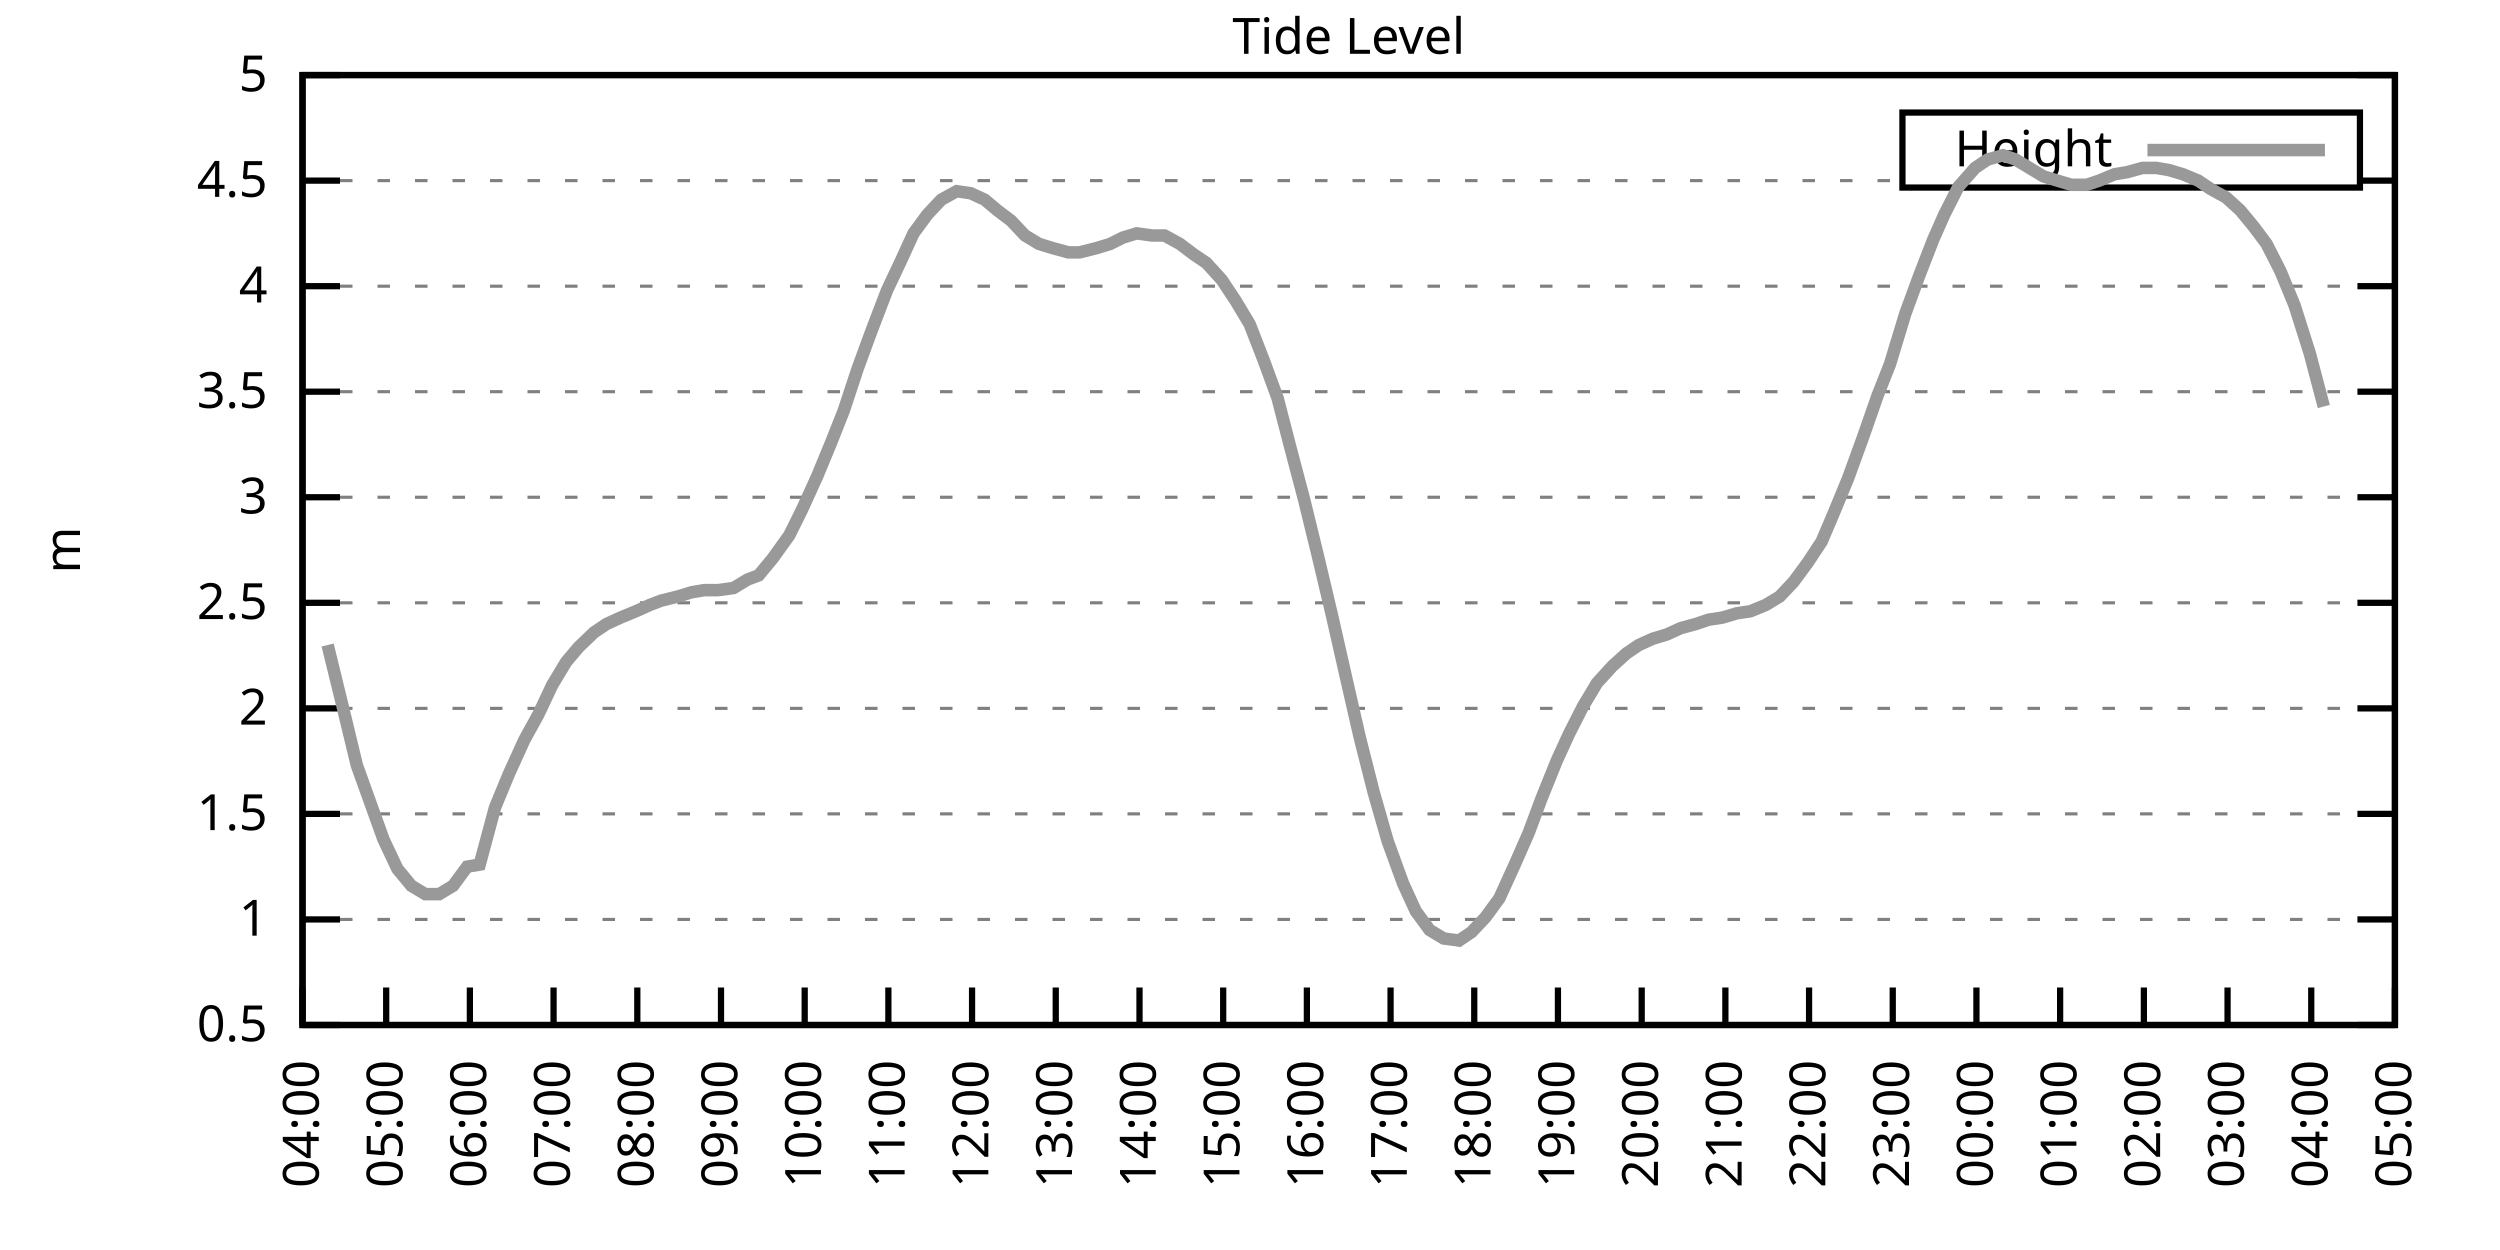
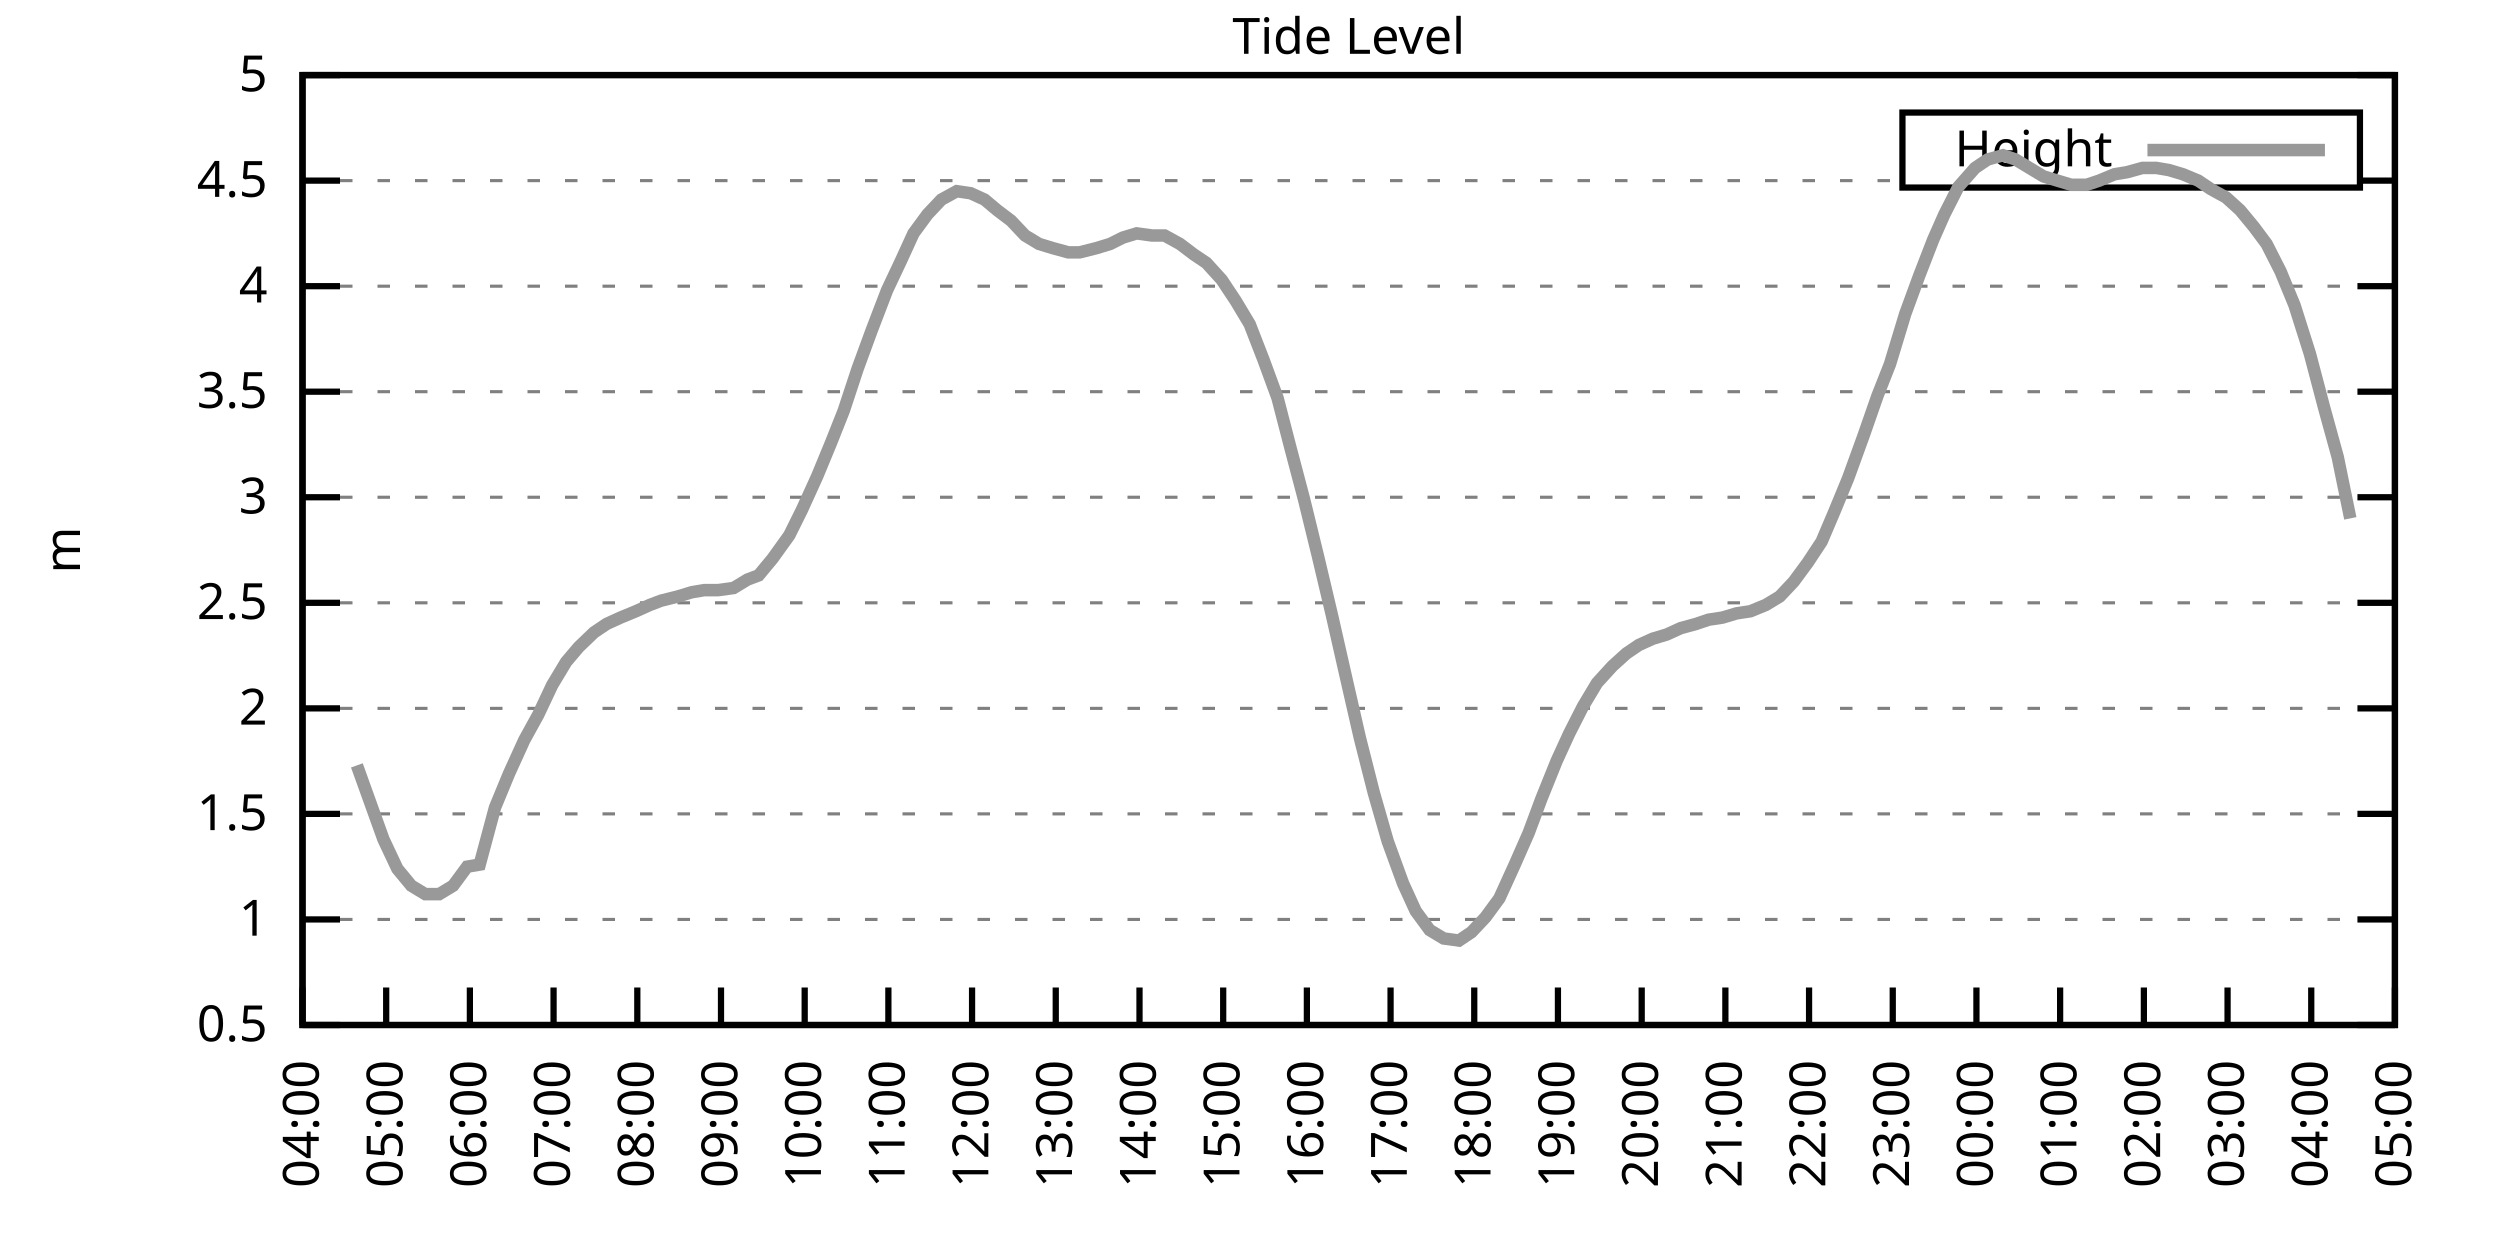
<svg xmlns="http://www.w3.org/2000/svg" xmlns:xlink="http://www.w3.org/1999/xlink" width="400" height="200" viewBox="0 0 400 200">
  <g id="gnuplot_canvas">
    <rect x="0" y="0" width="400" height="200" fill="none" />
    <defs>
      <circle id="gpDot" r="0.5" stroke-width="0.5" stroke="currentColor" />
      <path id="gpPt0" stroke-width="0.333" stroke="currentColor" d="M-1,0 h2 M0,-1 v2" />
      <path id="gpPt1" stroke-width="0.333" stroke="currentColor" d="M-1,-1 L1,1 M1,-1 L-1,1" />
      <path id="gpPt2" stroke-width="0.333" stroke="currentColor" d="M-1,0 L1,0 M0,-1 L0,1 M-1,-1 L1,1 M-1,1 L1,-1" />
      <rect id="gpPt3" stroke-width="0.333" stroke="currentColor" x="-1" y="-1" width="2" height="2" />
      <rect id="gpPt4" stroke-width="0.333" stroke="currentColor" fill="currentColor" x="-1" y="-1" width="2" height="2" />
      <circle id="gpPt5" stroke-width="0.333" stroke="currentColor" cx="0" cy="0" r="1" />
      <use xlink:href="#gpPt5" id="gpPt6" fill="currentColor" stroke="none" />
      <path id="gpPt7" stroke-width="0.333" stroke="currentColor" d="M0,-1.33 L-1.33,0.67 L1.33,0.67 z" />
      <use xlink:href="#gpPt7" id="gpPt8" fill="currentColor" stroke="none" />
      <use xlink:href="#gpPt7" id="gpPt9" stroke="currentColor" transform="rotate(180)" />
      <use xlink:href="#gpPt9" id="gpPt10" fill="currentColor" stroke="none" />
      <use xlink:href="#gpPt3" id="gpPt11" stroke="currentColor" transform="rotate(45)" />
      <use xlink:href="#gpPt11" id="gpPt12" fill="currentColor" stroke="none" />
      <path id="gpPt13" stroke-width="0.333" stroke="currentColor" d="M0,1.330 L1.265,0.411 L0.782,-1.067 L-0.782,-1.076 L-1.265,0.411 z" />
      <use xlink:href="#gpPt13" id="gpPt14" fill="currentColor" stroke="none" />
      <filter id="textbox" filterUnits="objectBoundingBox" x="0" y="0" height="1" width="1">
        <feFlood flood-color="white" flood-opacity="1" result="bgnd" />
        <feComposite in="SourceGraphic" in2="bgnd" operator="atop" />
      </filter>
      <filter id="greybox" filterUnits="objectBoundingBox" x="0" y="0" height="1" width="1">
        <feFlood flood-color="lightgrey" flood-opacity="1" result="grey" />
        <feComposite in="SourceGraphic" in2="grey" operator="atop" />
      </filter>
    </defs>
    <g fill="none" color="white" stroke="currentColor" stroke-width="1.00" stroke-linecap="butt" stroke-linejoin="miter">
</g>
    <g fill="none" color="black" stroke="currentColor" stroke-width="1.00" stroke-linecap="butt" stroke-linejoin="miter">
      <g stroke="none" shape-rendering="crispEdges">
        <polygon fill="rgb(255, 255, 255)" points="48.40,164.00 383.18,164.00 383.18,12.02 48.40,12.02 " />
      </g>
    </g>
    <g fill="none" color="black" stroke="currentColor" stroke-width="1.00" stroke-linecap="butt" stroke-linejoin="miter">
</g>
    <g fill="none" color="black" stroke="black" stroke-width="0.50" stroke-linecap="butt" stroke-linejoin="miter">
</g>
    <g fill="none" color="gray" stroke="currentColor" stroke-width="0.50" stroke-linecap="butt" stroke-linejoin="miter">
      <path stroke="gray" stroke-dasharray="2,4" class="gridline" d="M48.40,164.00 L383.19,164.00  " />
    </g>
    <g fill="none" color="gray" stroke="gray" stroke-width="1.00" stroke-linecap="butt" stroke-linejoin="miter">
</g>
    <g fill="none" color="black" stroke="currentColor" stroke-width="1.00" stroke-linecap="butt" stroke-linejoin="miter">
      <path stroke="black" d="M48.40,164.00 L54.40,164.00 M383.19,164.00 L377.19,164.00  " />
      <g transform="translate(42.80,166.60)" stroke="none" fill="black" font-family="Sans" font-size="8.00" text-anchor="end">
        <text>
          <tspan font-family="Sans"> 0.5</tspan>
        </text>
      </g>
    </g>
    <g fill="none" color="black" stroke="currentColor" stroke-width="1.00" stroke-linecap="butt" stroke-linejoin="miter">
</g>
    <g fill="none" color="black" stroke="black" stroke-width="0.50" stroke-linecap="butt" stroke-linejoin="miter">
</g>
    <g fill="none" color="gray" stroke="currentColor" stroke-width="0.50" stroke-linecap="butt" stroke-linejoin="miter">
      <path stroke="gray" stroke-dasharray="2,4" class="gridline" d="M48.40,147.11 L383.19,147.11  " />
    </g>
    <g fill="none" color="gray" stroke="gray" stroke-width="1.00" stroke-linecap="butt" stroke-linejoin="miter">
</g>
    <g fill="none" color="black" stroke="currentColor" stroke-width="1.00" stroke-linecap="butt" stroke-linejoin="miter">
      <path stroke="black" d="M48.40,147.11 L54.40,147.11 M383.19,147.11 L377.19,147.11  " />
      <g transform="translate(42.80,149.71)" stroke="none" fill="black" font-family="Sans" font-size="8.00" text-anchor="end">
        <text>
          <tspan font-family="Sans"> 1</tspan>
        </text>
      </g>
    </g>
    <g fill="none" color="black" stroke="currentColor" stroke-width="1.00" stroke-linecap="butt" stroke-linejoin="miter">
</g>
    <g fill="none" color="black" stroke="black" stroke-width="0.50" stroke-linecap="butt" stroke-linejoin="miter">
</g>
    <g fill="none" color="gray" stroke="currentColor" stroke-width="0.50" stroke-linecap="butt" stroke-linejoin="miter">
      <path stroke="gray" stroke-dasharray="2,4" class="gridline" d="M48.40,130.22 L383.19,130.22  " />
    </g>
    <g fill="none" color="gray" stroke="gray" stroke-width="1.00" stroke-linecap="butt" stroke-linejoin="miter">
</g>
    <g fill="none" color="black" stroke="currentColor" stroke-width="1.00" stroke-linecap="butt" stroke-linejoin="miter">
      <path stroke="black" d="M48.40,130.22 L54.40,130.22 M383.19,130.22 L377.19,130.22  " />
      <g transform="translate(42.80,132.82)" stroke="none" fill="black" font-family="Sans" font-size="8.00" text-anchor="end">
        <text>
          <tspan font-family="Sans"> 1.5</tspan>
        </text>
      </g>
    </g>
    <g fill="none" color="black" stroke="currentColor" stroke-width="1.00" stroke-linecap="butt" stroke-linejoin="miter">
</g>
    <g fill="none" color="black" stroke="black" stroke-width="0.50" stroke-linecap="butt" stroke-linejoin="miter">
</g>
    <g fill="none" color="gray" stroke="currentColor" stroke-width="0.50" stroke-linecap="butt" stroke-linejoin="miter">
      <path stroke="gray" stroke-dasharray="2,4" class="gridline" d="M48.40,113.34 L383.19,113.34  " />
    </g>
    <g fill="none" color="gray" stroke="gray" stroke-width="1.00" stroke-linecap="butt" stroke-linejoin="miter">
</g>
    <g fill="none" color="black" stroke="currentColor" stroke-width="1.00" stroke-linecap="butt" stroke-linejoin="miter">
      <path stroke="black" d="M48.40,113.34 L54.40,113.34 M383.19,113.34 L377.19,113.34  " />
      <g transform="translate(42.80,115.94)" stroke="none" fill="black" font-family="Sans" font-size="8.00" text-anchor="end">
        <text>
          <tspan font-family="Sans"> 2</tspan>
        </text>
      </g>
    </g>
    <g fill="none" color="black" stroke="currentColor" stroke-width="1.00" stroke-linecap="butt" stroke-linejoin="miter">
</g>
    <g fill="none" color="black" stroke="black" stroke-width="0.50" stroke-linecap="butt" stroke-linejoin="miter">
</g>
    <g fill="none" color="gray" stroke="currentColor" stroke-width="0.50" stroke-linecap="butt" stroke-linejoin="miter">
      <path stroke="gray" stroke-dasharray="2,4" class="gridline" d="M48.40,96.45 L383.19,96.45  " />
    </g>
    <g fill="none" color="gray" stroke="gray" stroke-width="1.00" stroke-linecap="butt" stroke-linejoin="miter">
</g>
    <g fill="none" color="black" stroke="currentColor" stroke-width="1.00" stroke-linecap="butt" stroke-linejoin="miter">
      <path stroke="black" d="M48.40,96.45 L54.40,96.45 M383.19,96.45 L377.19,96.45  " />
      <g transform="translate(42.80,99.05)" stroke="none" fill="black" font-family="Sans" font-size="8.00" text-anchor="end">
        <text>
          <tspan font-family="Sans"> 2.5</tspan>
        </text>
      </g>
    </g>
    <g fill="none" color="black" stroke="currentColor" stroke-width="1.00" stroke-linecap="butt" stroke-linejoin="miter">
</g>
    <g fill="none" color="black" stroke="black" stroke-width="0.50" stroke-linecap="butt" stroke-linejoin="miter">
</g>
    <g fill="none" color="gray" stroke="currentColor" stroke-width="0.50" stroke-linecap="butt" stroke-linejoin="miter">
      <path stroke="gray" stroke-dasharray="2,4" class="gridline" d="M48.40,79.56 L383.19,79.56  " />
    </g>
    <g fill="none" color="gray" stroke="gray" stroke-width="1.00" stroke-linecap="butt" stroke-linejoin="miter">
</g>
    <g fill="none" color="black" stroke="currentColor" stroke-width="1.00" stroke-linecap="butt" stroke-linejoin="miter">
      <path stroke="black" d="M48.40,79.56 L54.40,79.56 M383.19,79.56 L377.19,79.56  " />
      <g transform="translate(42.80,82.16)" stroke="none" fill="black" font-family="Sans" font-size="8.00" text-anchor="end">
        <text>
          <tspan font-family="Sans"> 3</tspan>
        </text>
      </g>
    </g>
    <g fill="none" color="black" stroke="currentColor" stroke-width="1.00" stroke-linecap="butt" stroke-linejoin="miter">
</g>
    <g fill="none" color="black" stroke="black" stroke-width="0.50" stroke-linecap="butt" stroke-linejoin="miter">
</g>
    <g fill="none" color="gray" stroke="currentColor" stroke-width="0.50" stroke-linecap="butt" stroke-linejoin="miter">
      <path stroke="gray" stroke-dasharray="2,4" class="gridline" d="M48.40,62.67 L383.19,62.67  " />
    </g>
    <g fill="none" color="gray" stroke="gray" stroke-width="1.00" stroke-linecap="butt" stroke-linejoin="miter">
</g>
    <g fill="none" color="black" stroke="currentColor" stroke-width="1.00" stroke-linecap="butt" stroke-linejoin="miter">
      <path stroke="black" d="M48.40,62.67 L54.40,62.67 M383.19,62.67 L377.19,62.67  " />
      <g transform="translate(42.80,65.27)" stroke="none" fill="black" font-family="Sans" font-size="8.00" text-anchor="end">
        <text>
          <tspan font-family="Sans"> 3.5</tspan>
        </text>
      </g>
    </g>
    <g fill="none" color="black" stroke="currentColor" stroke-width="1.00" stroke-linecap="butt" stroke-linejoin="miter">
</g>
    <g fill="none" color="black" stroke="black" stroke-width="0.50" stroke-linecap="butt" stroke-linejoin="miter">
</g>
    <g fill="none" color="gray" stroke="currentColor" stroke-width="0.50" stroke-linecap="butt" stroke-linejoin="miter">
      <path stroke="gray" stroke-dasharray="2,4" class="gridline" d="M48.40,45.79 L383.19,45.79  " />
    </g>
    <g fill="none" color="gray" stroke="gray" stroke-width="1.00" stroke-linecap="butt" stroke-linejoin="miter">
</g>
    <g fill="none" color="black" stroke="currentColor" stroke-width="1.00" stroke-linecap="butt" stroke-linejoin="miter">
      <path stroke="black" d="M48.40,45.79 L54.40,45.79 M383.19,45.79 L377.19,45.79  " />
      <g transform="translate(42.80,48.39)" stroke="none" fill="black" font-family="Sans" font-size="8.00" text-anchor="end">
        <text>
          <tspan font-family="Sans"> 4</tspan>
        </text>
      </g>
    </g>
    <g fill="none" color="black" stroke="currentColor" stroke-width="1.00" stroke-linecap="butt" stroke-linejoin="miter">
</g>
    <g fill="none" color="black" stroke="black" stroke-width="0.50" stroke-linecap="butt" stroke-linejoin="miter">
</g>
    <g fill="none" color="gray" stroke="currentColor" stroke-width="0.50" stroke-linecap="butt" stroke-linejoin="miter">
      <path stroke="gray" stroke-dasharray="2,4" class="gridline" d="M48.40,28.90 L304.39,28.90 M377.59,28.90 L383.19,28.90  " />
    </g>
    <g fill="none" color="gray" stroke="gray" stroke-width="1.00" stroke-linecap="butt" stroke-linejoin="miter">
</g>
    <g fill="none" color="black" stroke="currentColor" stroke-width="1.00" stroke-linecap="butt" stroke-linejoin="miter">
      <path stroke="black" d="M48.40,28.90 L54.40,28.90 M383.19,28.90 L377.19,28.90  " />
      <g transform="translate(42.80,31.50)" stroke="none" fill="black" font-family="Sans" font-size="8.00" text-anchor="end">
        <text>
          <tspan font-family="Sans"> 4.5</tspan>
        </text>
      </g>
    </g>
    <g fill="none" color="black" stroke="currentColor" stroke-width="1.00" stroke-linecap="butt" stroke-linejoin="miter">
</g>
    <g fill="none" color="black" stroke="black" stroke-width="0.50" stroke-linecap="butt" stroke-linejoin="miter">
</g>
    <g fill="none" color="gray" stroke="currentColor" stroke-width="0.50" stroke-linecap="butt" stroke-linejoin="miter">
      <path stroke="gray" stroke-dasharray="2,4" class="gridline" d="M48.40,12.01 L383.19,12.01  " />
    </g>
    <g fill="none" color="gray" stroke="gray" stroke-width="1.00" stroke-linecap="butt" stroke-linejoin="miter">
</g>
    <g fill="none" color="black" stroke="currentColor" stroke-width="1.00" stroke-linecap="butt" stroke-linejoin="miter">
      <path stroke="black" d="M48.40,12.01 L54.40,12.01 M383.19,12.01 L377.19,12.01  " />
      <g transform="translate(42.80,14.61)" stroke="none" fill="black" font-family="Sans" font-size="8.00" text-anchor="end">
        <text>
          <tspan font-family="Sans"> 5</tspan>
        </text>
      </g>
    </g>
    <g fill="none" color="black" stroke="currentColor" stroke-width="1.00" stroke-linecap="butt" stroke-linejoin="miter">
      <path stroke="black" d="M48.40,164.00 L48.40,158.00  " />
      <g transform="translate(51.00,169.60) rotate(270.00)" stroke="none" fill="black" font-family="Sans" font-size="8.00" text-anchor="end">
        <text>
          <tspan font-family="Sans">04:00</tspan>
        </text>
      </g>
    </g>
    <g fill="none" color="black" stroke="currentColor" stroke-width="1.00" stroke-linecap="butt" stroke-linejoin="miter">
      <path stroke="black" d="M61.79,164.00 L61.79,158.00  " />
      <g transform="translate(64.39,169.60) rotate(270.00)" stroke="none" fill="black" font-family="Sans" font-size="8.00" text-anchor="end">
        <text>
          <tspan font-family="Sans">05:00</tspan>
        </text>
      </g>
    </g>
    <g fill="none" color="black" stroke="currentColor" stroke-width="1.00" stroke-linecap="butt" stroke-linejoin="miter">
      <path stroke="black" d="M75.18,164.00 L75.18,158.00  " />
      <g transform="translate(77.78,169.60) rotate(270.00)" stroke="none" fill="black" font-family="Sans" font-size="8.00" text-anchor="end">
        <text>
          <tspan font-family="Sans">06:00</tspan>
        </text>
      </g>
    </g>
    <g fill="none" color="black" stroke="currentColor" stroke-width="1.00" stroke-linecap="butt" stroke-linejoin="miter">
      <path stroke="black" d="M88.57,164.00 L88.57,158.00  " />
      <g transform="translate(91.17,169.60) rotate(270.00)" stroke="none" fill="black" font-family="Sans" font-size="8.00" text-anchor="end">
        <text>
          <tspan font-family="Sans">07:00</tspan>
        </text>
      </g>
    </g>
    <g fill="none" color="black" stroke="currentColor" stroke-width="1.00" stroke-linecap="butt" stroke-linejoin="miter">
      <path stroke="black" d="M101.97,164.00 L101.97,158.00  " />
      <g transform="translate(104.57,169.60) rotate(270.00)" stroke="none" fill="black" font-family="Sans" font-size="8.00" text-anchor="end">
        <text>
          <tspan font-family="Sans">08:00</tspan>
        </text>
      </g>
    </g>
    <g fill="none" color="black" stroke="currentColor" stroke-width="1.00" stroke-linecap="butt" stroke-linejoin="miter">
      <path stroke="black" d="M115.36,164.00 L115.36,158.00  " />
      <g transform="translate(117.96,169.60) rotate(270.00)" stroke="none" fill="black" font-family="Sans" font-size="8.00" text-anchor="end">
        <text>
          <tspan font-family="Sans">09:00</tspan>
        </text>
      </g>
    </g>
    <g fill="none" color="black" stroke="currentColor" stroke-width="1.00" stroke-linecap="butt" stroke-linejoin="miter">
      <path stroke="black" d="M128.75,164.00 L128.75,158.00  " />
      <g transform="translate(131.35,169.60) rotate(270.00)" stroke="none" fill="black" font-family="Sans" font-size="8.00" text-anchor="end">
        <text>
          <tspan font-family="Sans">10:00</tspan>
        </text>
      </g>
    </g>
    <g fill="none" color="black" stroke="currentColor" stroke-width="1.00" stroke-linecap="butt" stroke-linejoin="miter">
      <path stroke="black" d="M142.14,164.00 L142.14,158.00  " />
      <g transform="translate(144.74,169.60) rotate(270.00)" stroke="none" fill="black" font-family="Sans" font-size="8.00" text-anchor="end">
        <text>
          <tspan font-family="Sans">11:00</tspan>
        </text>
      </g>
    </g>
    <g fill="none" color="black" stroke="currentColor" stroke-width="1.00" stroke-linecap="butt" stroke-linejoin="miter">
      <path stroke="black" d="M155.53,164.00 L155.53,158.00  " />
      <g transform="translate(158.13,169.60) rotate(270.00)" stroke="none" fill="black" font-family="Sans" font-size="8.00" text-anchor="end">
        <text>
          <tspan font-family="Sans">12:00</tspan>
        </text>
      </g>
    </g>
    <g fill="none" color="black" stroke="currentColor" stroke-width="1.00" stroke-linecap="butt" stroke-linejoin="miter">
      <path stroke="black" d="M168.92,164.00 L168.92,158.00  " />
      <g transform="translate(171.52,169.60) rotate(270.00)" stroke="none" fill="black" font-family="Sans" font-size="8.00" text-anchor="end">
        <text>
          <tspan font-family="Sans">13:00</tspan>
        </text>
      </g>
    </g>
    <g fill="none" color="black" stroke="currentColor" stroke-width="1.00" stroke-linecap="butt" stroke-linejoin="miter">
      <path stroke="black" d="M182.32,164.00 L182.32,158.00  " />
      <g transform="translate(184.92,169.60) rotate(270.00)" stroke="none" fill="black" font-family="Sans" font-size="8.00" text-anchor="end">
        <text>
          <tspan font-family="Sans">14:00</tspan>
        </text>
      </g>
    </g>
    <g fill="none" color="black" stroke="currentColor" stroke-width="1.00" stroke-linecap="butt" stroke-linejoin="miter">
      <path stroke="black" d="M195.71,164.00 L195.71,158.00  " />
      <g transform="translate(198.31,169.60) rotate(270.00)" stroke="none" fill="black" font-family="Sans" font-size="8.00" text-anchor="end">
        <text>
          <tspan font-family="Sans">15:00</tspan>
        </text>
      </g>
    </g>
    <g fill="none" color="black" stroke="currentColor" stroke-width="1.00" stroke-linecap="butt" stroke-linejoin="miter">
      <path stroke="black" d="M209.10,164.00 L209.10,158.00  " />
      <g transform="translate(211.70,169.60) rotate(270.00)" stroke="none" fill="black" font-family="Sans" font-size="8.00" text-anchor="end">
        <text>
          <tspan font-family="Sans">16:00</tspan>
        </text>
      </g>
    </g>
    <g fill="none" color="black" stroke="currentColor" stroke-width="1.00" stroke-linecap="butt" stroke-linejoin="miter">
      <path stroke="black" d="M222.49,164.00 L222.49,158.00  " />
      <g transform="translate(225.09,169.60) rotate(270.00)" stroke="none" fill="black" font-family="Sans" font-size="8.00" text-anchor="end">
        <text>
          <tspan font-family="Sans">17:00</tspan>
        </text>
      </g>
    </g>
    <g fill="none" color="black" stroke="currentColor" stroke-width="1.00" stroke-linecap="butt" stroke-linejoin="miter">
      <path stroke="black" d="M235.88,164.00 L235.88,158.00  " />
      <g transform="translate(238.48,169.60) rotate(270.00)" stroke="none" fill="black" font-family="Sans" font-size="8.00" text-anchor="end">
        <text>
          <tspan font-family="Sans">18:00</tspan>
        </text>
      </g>
    </g>
    <g fill="none" color="black" stroke="currentColor" stroke-width="1.00" stroke-linecap="butt" stroke-linejoin="miter">
      <path stroke="black" d="M249.27,164.00 L249.27,158.00  " />
      <g transform="translate(251.87,169.60) rotate(270.00)" stroke="none" fill="black" font-family="Sans" font-size="8.00" text-anchor="end">
        <text>
          <tspan font-family="Sans">19:00</tspan>
        </text>
      </g>
    </g>
    <g fill="none" color="black" stroke="currentColor" stroke-width="1.00" stroke-linecap="butt" stroke-linejoin="miter">
      <path stroke="black" d="M262.67,164.00 L262.67,158.00  " />
      <g transform="translate(265.27,169.60) rotate(270.00)" stroke="none" fill="black" font-family="Sans" font-size="8.00" text-anchor="end">
        <text>
          <tspan font-family="Sans">20:00</tspan>
        </text>
      </g>
    </g>
    <g fill="none" color="black" stroke="currentColor" stroke-width="1.00" stroke-linecap="butt" stroke-linejoin="miter">
      <path stroke="black" d="M276.06,164.00 L276.06,158.00  " />
      <g transform="translate(278.66,169.60) rotate(270.00)" stroke="none" fill="black" font-family="Sans" font-size="8.00" text-anchor="end">
        <text>
          <tspan font-family="Sans">21:00</tspan>
        </text>
      </g>
    </g>
    <g fill="none" color="black" stroke="currentColor" stroke-width="1.00" stroke-linecap="butt" stroke-linejoin="miter">
      <path stroke="black" d="M289.45,164.00 L289.45,158.00  " />
      <g transform="translate(292.05,169.60) rotate(270.00)" stroke="none" fill="black" font-family="Sans" font-size="8.00" text-anchor="end">
        <text>
          <tspan font-family="Sans">22:00</tspan>
        </text>
      </g>
    </g>
    <g fill="none" color="black" stroke="currentColor" stroke-width="1.00" stroke-linecap="butt" stroke-linejoin="miter">
      <path stroke="black" d="M302.84,164.00 L302.84,158.00  " />
      <g transform="translate(305.44,169.60) rotate(270.00)" stroke="none" fill="black" font-family="Sans" font-size="8.00" text-anchor="end">
        <text>
          <tspan font-family="Sans">23:00</tspan>
        </text>
      </g>
    </g>
    <g fill="none" color="black" stroke="currentColor" stroke-width="1.00" stroke-linecap="butt" stroke-linejoin="miter">
      <path stroke="black" d="M316.23,164.00 L316.23,158.00  " />
      <g transform="translate(318.83,169.60) rotate(270.00)" stroke="none" fill="black" font-family="Sans" font-size="8.00" text-anchor="end">
        <text>
          <tspan font-family="Sans">00:00</tspan>
        </text>
      </g>
    </g>
    <g fill="none" color="black" stroke="currentColor" stroke-width="1.00" stroke-linecap="butt" stroke-linejoin="miter">
      <path stroke="black" d="M329.62,164.00 L329.62,158.00  " />
      <g transform="translate(332.22,169.60) rotate(270.00)" stroke="none" fill="black" font-family="Sans" font-size="8.00" text-anchor="end">
        <text>
          <tspan font-family="Sans">01:00</tspan>
        </text>
      </g>
    </g>
    <g fill="none" color="black" stroke="currentColor" stroke-width="1.00" stroke-linecap="butt" stroke-linejoin="miter">
      <path stroke="black" d="M343.02,164.00 L343.02,158.00  " />
      <g transform="translate(345.62,169.60) rotate(270.00)" stroke="none" fill="black" font-family="Sans" font-size="8.00" text-anchor="end">
        <text>
          <tspan font-family="Sans">02:00</tspan>
        </text>
      </g>
    </g>
    <g fill="none" color="black" stroke="currentColor" stroke-width="1.00" stroke-linecap="butt" stroke-linejoin="miter">
      <path stroke="black" d="M356.41,164.00 L356.41,158.00  " />
      <g transform="translate(359.01,169.60) rotate(270.00)" stroke="none" fill="black" font-family="Sans" font-size="8.00" text-anchor="end">
        <text>
          <tspan font-family="Sans">03:00</tspan>
        </text>
      </g>
    </g>
    <g fill="none" color="black" stroke="currentColor" stroke-width="1.00" stroke-linecap="butt" stroke-linejoin="miter">
      <path stroke="black" d="M369.80,164.00 L369.80,158.00  " />
      <g transform="translate(372.40,169.60) rotate(270.00)" stroke="none" fill="black" font-family="Sans" font-size="8.00" text-anchor="end">
        <text>
          <tspan font-family="Sans">04:00</tspan>
        </text>
      </g>
    </g>
    <g fill="none" color="black" stroke="currentColor" stroke-width="1.00" stroke-linecap="butt" stroke-linejoin="miter">
      <path stroke="black" d="M383.19,164.00 L383.19,158.00  " />
      <g transform="translate(385.79,169.60) rotate(270.00)" stroke="none" fill="black" font-family="Sans" font-size="8.00" text-anchor="end">
        <text>
          <tspan font-family="Sans">05:00</tspan>
        </text>
      </g>
    </g>
    <g fill="none" color="black" stroke="currentColor" stroke-width="1.00" stroke-linecap="butt" stroke-linejoin="miter">
</g>
    <g fill="none" color="black" stroke="currentColor" stroke-width="1.00" stroke-linecap="butt" stroke-linejoin="miter">
      <path stroke="black" d="M48.40,12.01 L48.40,164.00 L383.19,164.00 L383.19,12.01 L48.40,12.01 Z  " />
    </g>
    <g fill="none" color="black" stroke="currentColor" stroke-width="1.00" stroke-linecap="butt" stroke-linejoin="miter">
</g>
    <g fill="none" color="black" stroke="currentColor" stroke-width="1.00" stroke-linecap="butt" stroke-linejoin="miter">
      <path stroke="black" d="M304.39,30.01 L304.39,18.01 L377.59,18.01 L377.59,30.01 L304.39,30.01 Z  " />
    </g>
    <g id="Tide_level_plot_1">
      <g fill="none" color="white" stroke="black" stroke-width="2.00" stroke-linecap="butt" stroke-linejoin="miter">
</g>
      <g fill="none" color="black" stroke="currentColor" stroke-width="2.00" stroke-linecap="butt" stroke-linejoin="miter">
        <g transform="translate(337.99,26.61)" stroke="none" fill="black" font-family="Sans" font-size="8.00" text-anchor="end">
          <text>
            <tspan font-family="Sans">Height</tspan>
          </text>
        </g>
      </g>
      <g fill="none" color="black" stroke="currentColor" stroke-width="2.00" stroke-linecap="butt" stroke-linejoin="miter">
-         <path stroke="rgb(153, 153, 153)" d="M343.59,24.01 L371.99,24.01 M52.42,103.20 L54.65,112.32 L57.10,122.46 L61.35,134.28 L63.58,139.01 L65.81,141.71   L68.04,143.06 L70.27,143.06 L72.50,141.71 L74.74,138.67 L76.75,138.33 L79.20,129.21 L81.43,123.81 L83.89,118.40   L86.12,114.35 L88.35,109.62 L90.58,105.91 L92.59,103.54 L95.05,101.18 L97.06,99.83 L99.29,98.81 L101.74,97.80   L103.98,96.79 L105.76,96.11 L108.44,95.44 L110.67,94.76 L112.68,94.42 L114.91,94.42 L117.37,94.08 L119.60,92.73   L121.38,92.06 L123.62,89.36 L126.29,85.64 L128.30,81.59 L130.76,76.18 L132.99,70.78 L135.00,65.71 L137.23,58.96   L139.46,52.88 L141.92,46.46 L144.15,41.73 L146.16,37.34 L148.39,34.30 L150.62,31.94 L153.08,30.59 L155.31,30.92   L157.54,31.94 L159.55,33.63 L161.78,35.32 L164.01,37.68 L166.25,39.03 L168.48,39.71 L170.93,40.38 L172.72,40.38   L175.40,39.71 L177.63,39.03 L179.64,38.02 L181.87,37.34 L184.32,37.68 L186.33,37.68 L188.79,39.03 L191.02,40.72   L193.03,42.07 L195.48,44.77 L197.72,48.15 L199.95,51.87 L202.18,57.61 L204.41,63.69 L206.42,71.45 L208.65,79.90   L210.88,89.02 L213.12,98.48 L215.57,109.28 L217.58,118.07 L219.81,126.85 L222.04,134.62 L224.50,141.37 L226.51,145.76   L228.74,148.80 L230.97,150.15 L233.43,150.49 L235.44,149.14 L237.67,146.77 L239.90,143.73 L242.36,138.33 L244.59,133.26   L246.60,127.86 L249.05,121.78 L251.06,117.39 L253.29,113.00 L255.52,109.28 L257.98,106.58 L260.21,104.56 L262.22,103.20   L264.45,102.19 L266.68,101.52 L268.92,100.50 L271.37,99.83 L273.38,99.15 L275.61,98.81 L277.84,98.14 L280.07,97.80   L282.53,96.79 L284.76,95.44 L286.99,93.07 L289.23,90.03 L291.46,86.65 L293.47,81.93 L295.70,76.52 L298.15,69.77   L300.39,63.35 L302.39,58.28 L304.85,50.18 L307.08,44.10 L309.31,38.35 L311.10,34.30 L313.33,29.91 L316.01,26.87   L318.02,25.52 L320.47,24.84 L322.48,25.52 L324.71,26.87 L326.95,28.22 L329.18,28.90 L331.41,29.57 L333.86,29.57   L335.87,28.90 L338.33,27.88 L340.34,27.55 L342.79,26.87 L345.02,26.87 L347.03,27.21 L349.26,27.88 L351.72,28.90   L353.73,30.25 L356.18,31.60 L358.42,33.63 L360.65,36.33 L362.66,39.03 L364.89,43.42 L367.12,48.83 L369.58,56.59   L371.81,65.04  " />
+         <path stroke="rgb(153, 153, 153)" d="M343.59,24.01 L371.99,24.01 M57.10,122.46 L61.35,134.28 L63.58,139.01 L65.81,141.71 L68.04,143.06 L70.27,143.06   L72.50,141.71 L74.74,138.67 L76.75,138.33 L79.20,129.21 L81.43,123.81 L83.89,118.40 L86.12,114.35 L88.35,109.62   L90.58,105.91 L92.59,103.54 L95.05,101.18 L97.06,99.83 L99.29,98.81 L101.74,97.80 L103.98,96.79 L105.76,96.11   L108.44,95.44 L110.67,94.76 L112.68,94.42 L114.91,94.42 L117.37,94.08 L119.60,92.73 L121.38,92.06 L123.62,89.36   L126.29,85.64 L128.30,81.59 L130.76,76.18 L132.99,70.78 L135.00,65.71 L137.23,58.96 L139.46,52.88 L141.92,46.46   L144.15,41.73 L146.16,37.34 L148.39,34.30 L150.62,31.94 L153.08,30.59 L155.31,30.92 L157.54,31.94 L159.55,33.63   L161.78,35.32 L164.01,37.68 L166.25,39.03 L168.48,39.71 L170.93,40.38 L172.72,40.38 L175.40,39.71 L177.63,39.03   L179.64,38.02 L181.87,37.34 L184.32,37.68 L186.33,37.68 L188.79,39.03 L191.02,40.72 L193.03,42.07 L195.48,44.77   L197.72,48.15 L199.95,51.87 L202.18,57.61 L204.41,63.69 L206.42,71.45 L208.65,79.90 L210.88,89.02 L213.12,98.48   L215.57,109.28 L217.58,118.07 L219.81,126.85 L222.04,134.62 L224.50,141.37 L226.51,145.76 L228.74,148.80 L230.97,150.15   L233.43,150.49 L235.44,149.14 L237.67,146.77 L239.90,143.73 L242.36,138.33 L244.59,133.26 L246.60,127.86 L249.05,121.78   L251.06,117.39 L253.29,113.00 L255.52,109.28 L257.98,106.58 L260.21,104.56 L262.22,103.20 L264.45,102.19 L266.68,101.52   L268.92,100.50 L271.37,99.83 L273.38,99.15 L275.61,98.81 L277.84,98.14 L280.07,97.80 L282.53,96.79 L284.76,95.44   L286.99,93.07 L289.23,90.03 L291.46,86.65 L293.47,81.93 L295.70,76.52 L298.15,69.77 L300.39,63.35 L302.39,58.28   L304.85,50.18 L307.08,44.10 L309.31,38.35 L311.10,34.30 L313.33,29.91 L316.01,26.87 L318.02,25.52 L320.47,24.84   L322.48,25.52 L324.71,26.87 L326.95,28.22 L329.18,28.90 L331.41,29.57 L333.86,29.57 L335.87,28.90 L338.33,27.88   L340.34,27.55 L342.79,26.87 L345.02,26.87 L347.03,27.21 L349.26,27.88 L351.72,28.90 L353.73,30.25 L356.18,31.60   L358.42,33.63 L360.65,36.33 L362.66,39.03 L364.89,43.42 L367.12,48.83 L369.58,56.59 L371.81,65.04 L374.04,73.14   L376.05,82.94  " />
      </g>
    </g>
    <g fill="none" color="black" stroke="currentColor" stroke-width="2.00" stroke-linecap="butt" stroke-linejoin="miter">
</g>
    <g fill="none" color="black" stroke="black" stroke-width="1.00" stroke-linecap="butt" stroke-linejoin="miter">
</g>
    <g fill="none" color="black" stroke="currentColor" stroke-width="1.00" stroke-linecap="butt" stroke-linejoin="miter">
      <path stroke="black" d="M48.40,12.01 L48.40,164.00 L383.19,164.00 L383.19,12.01 L48.40,12.01 Z  " />
      <g transform="translate(12.80,88.01) rotate(270.00)" stroke="none" fill="black" font-family="Sans" font-size="8.00" text-anchor="middle">
        <text>
          <tspan font-family="Sans">m</tspan>
        </text>
      </g>
    </g>
    <g fill="none" color="black" stroke="currentColor" stroke-width="1.00" stroke-linecap="butt" stroke-linejoin="miter">
</g>
    <g fill="none" color="black" stroke="currentColor" stroke-width="1.00" stroke-linecap="butt" stroke-linejoin="miter">
      <g transform="translate(215.79,8.61)" stroke="none" fill="black" font-family="Sans" font-size="8.00" text-anchor="middle">
        <text>
          <tspan font-family="Sans">Tide Level</tspan>
        </text>
      </g>
    </g>
    <g fill="none" color="black" stroke="currentColor" stroke-width="1.00" stroke-linecap="butt" stroke-linejoin="miter">
</g>
  </g>
</svg>
